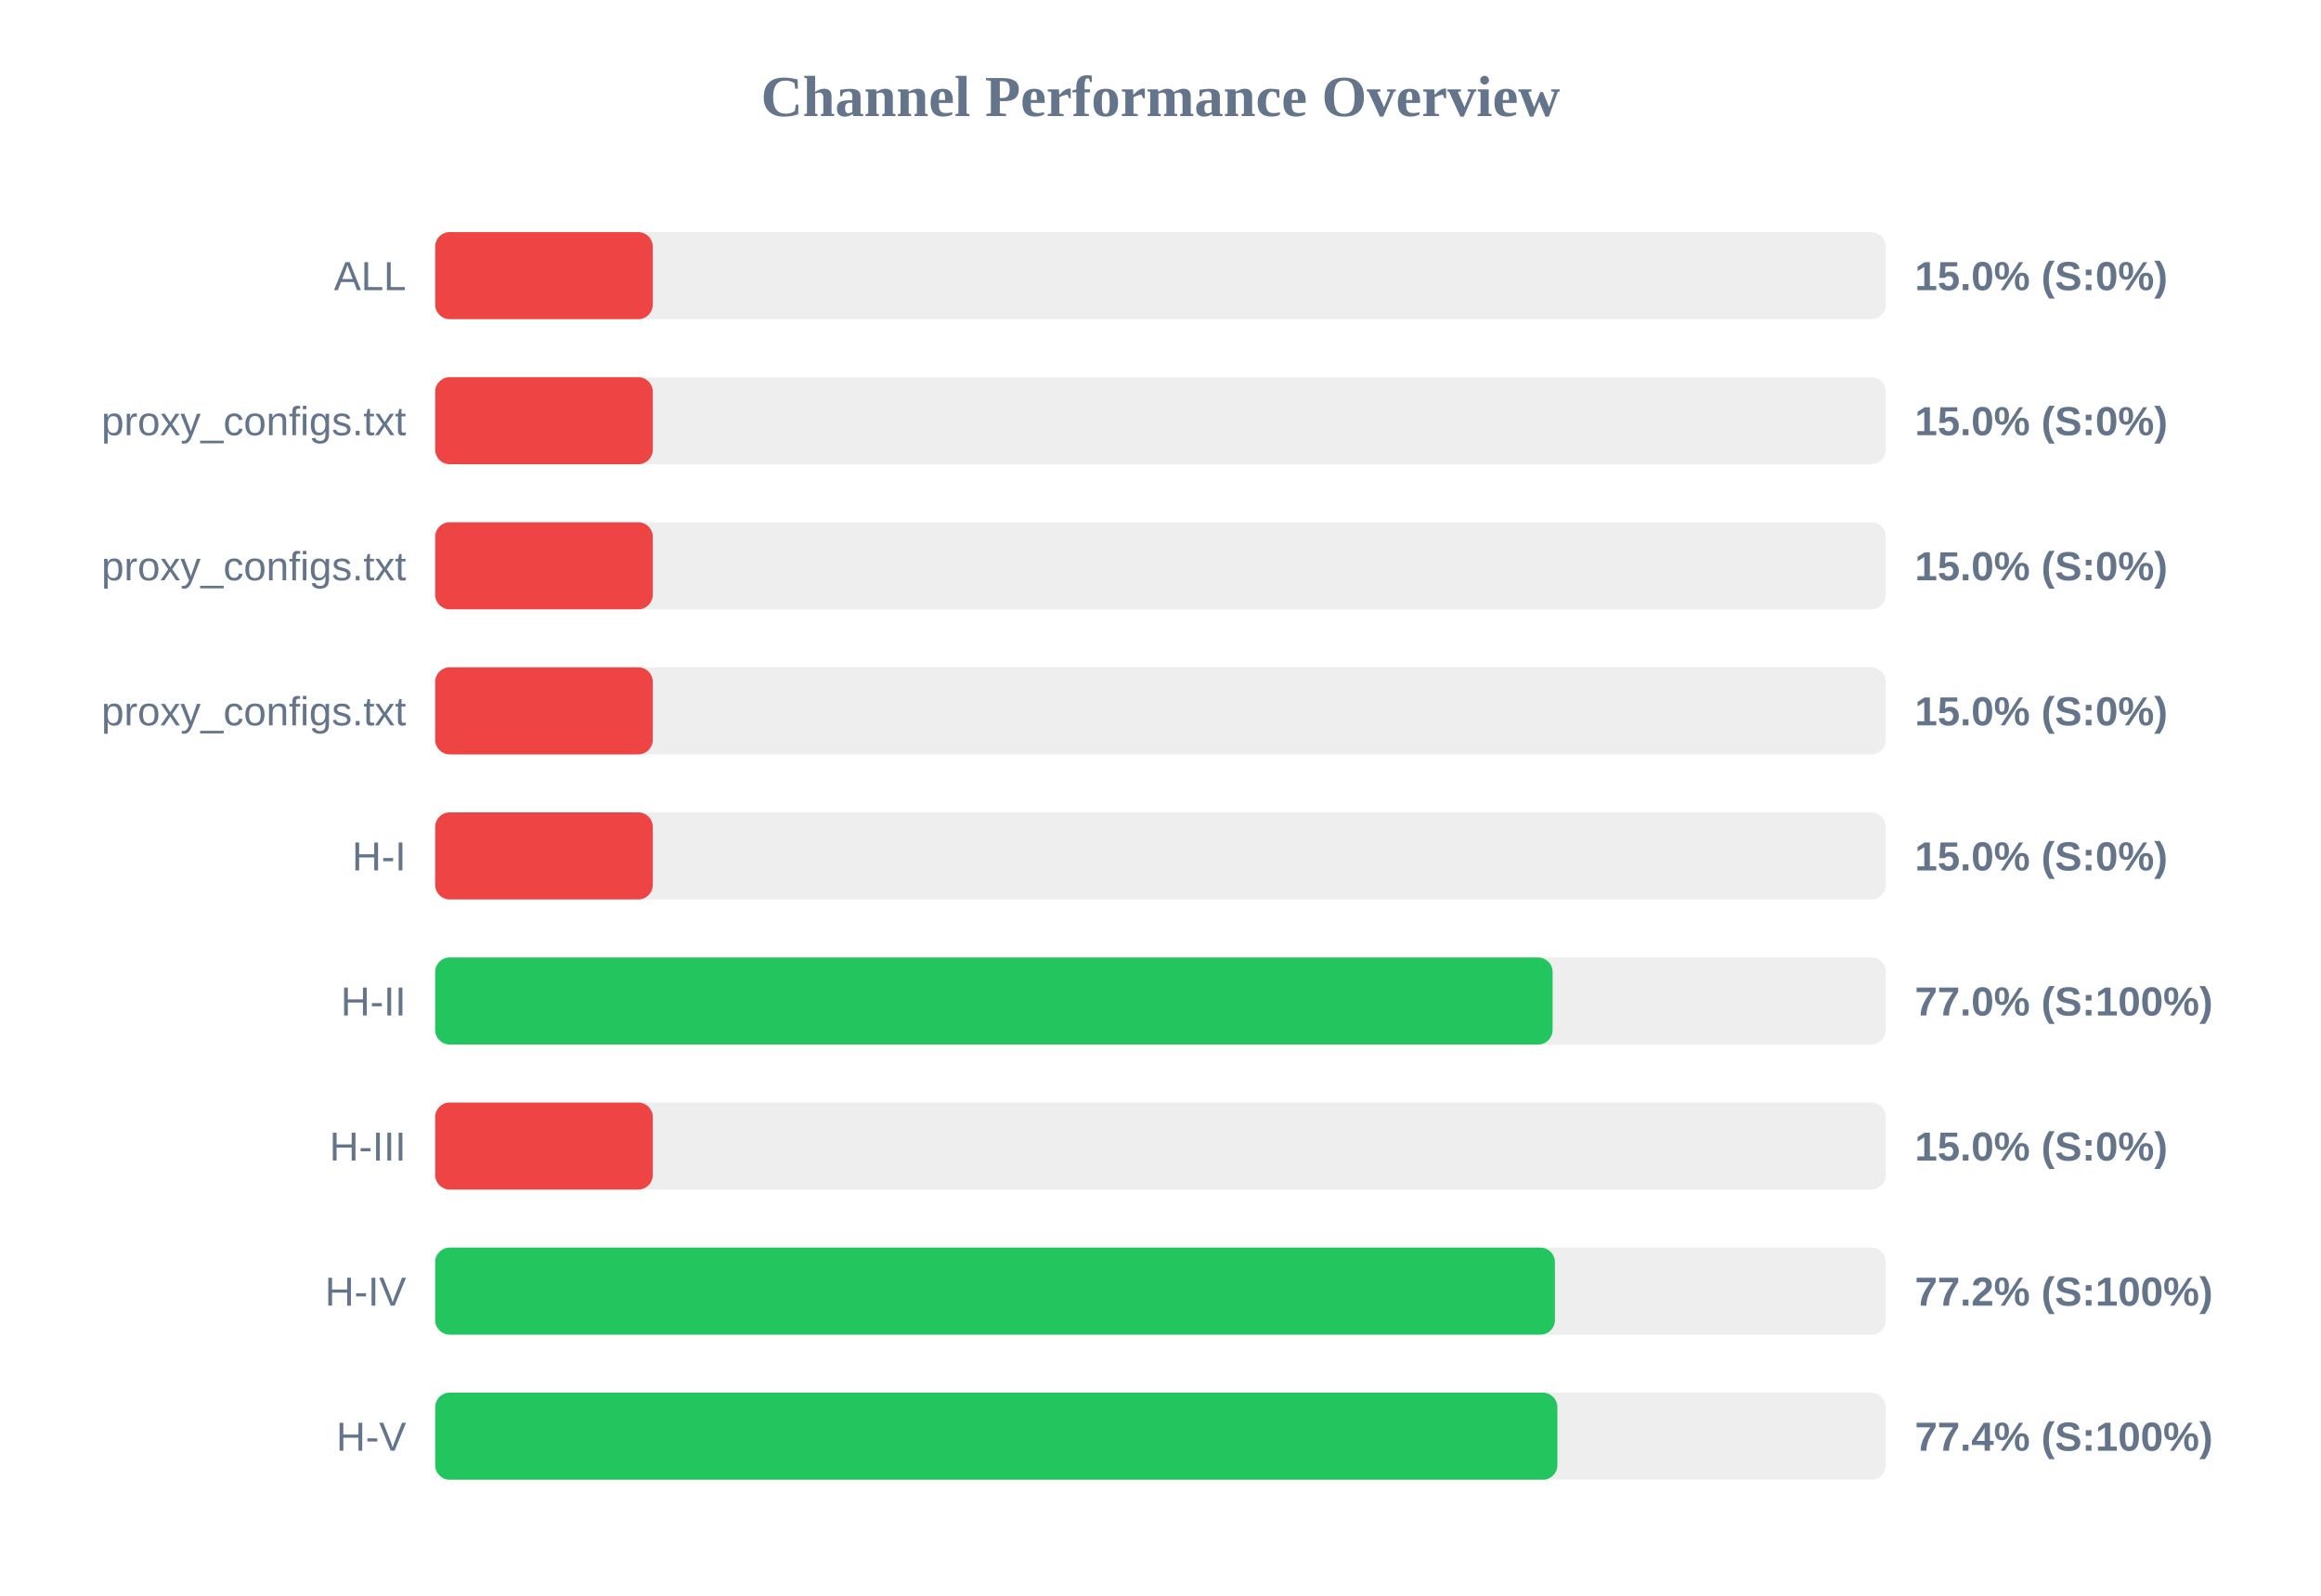
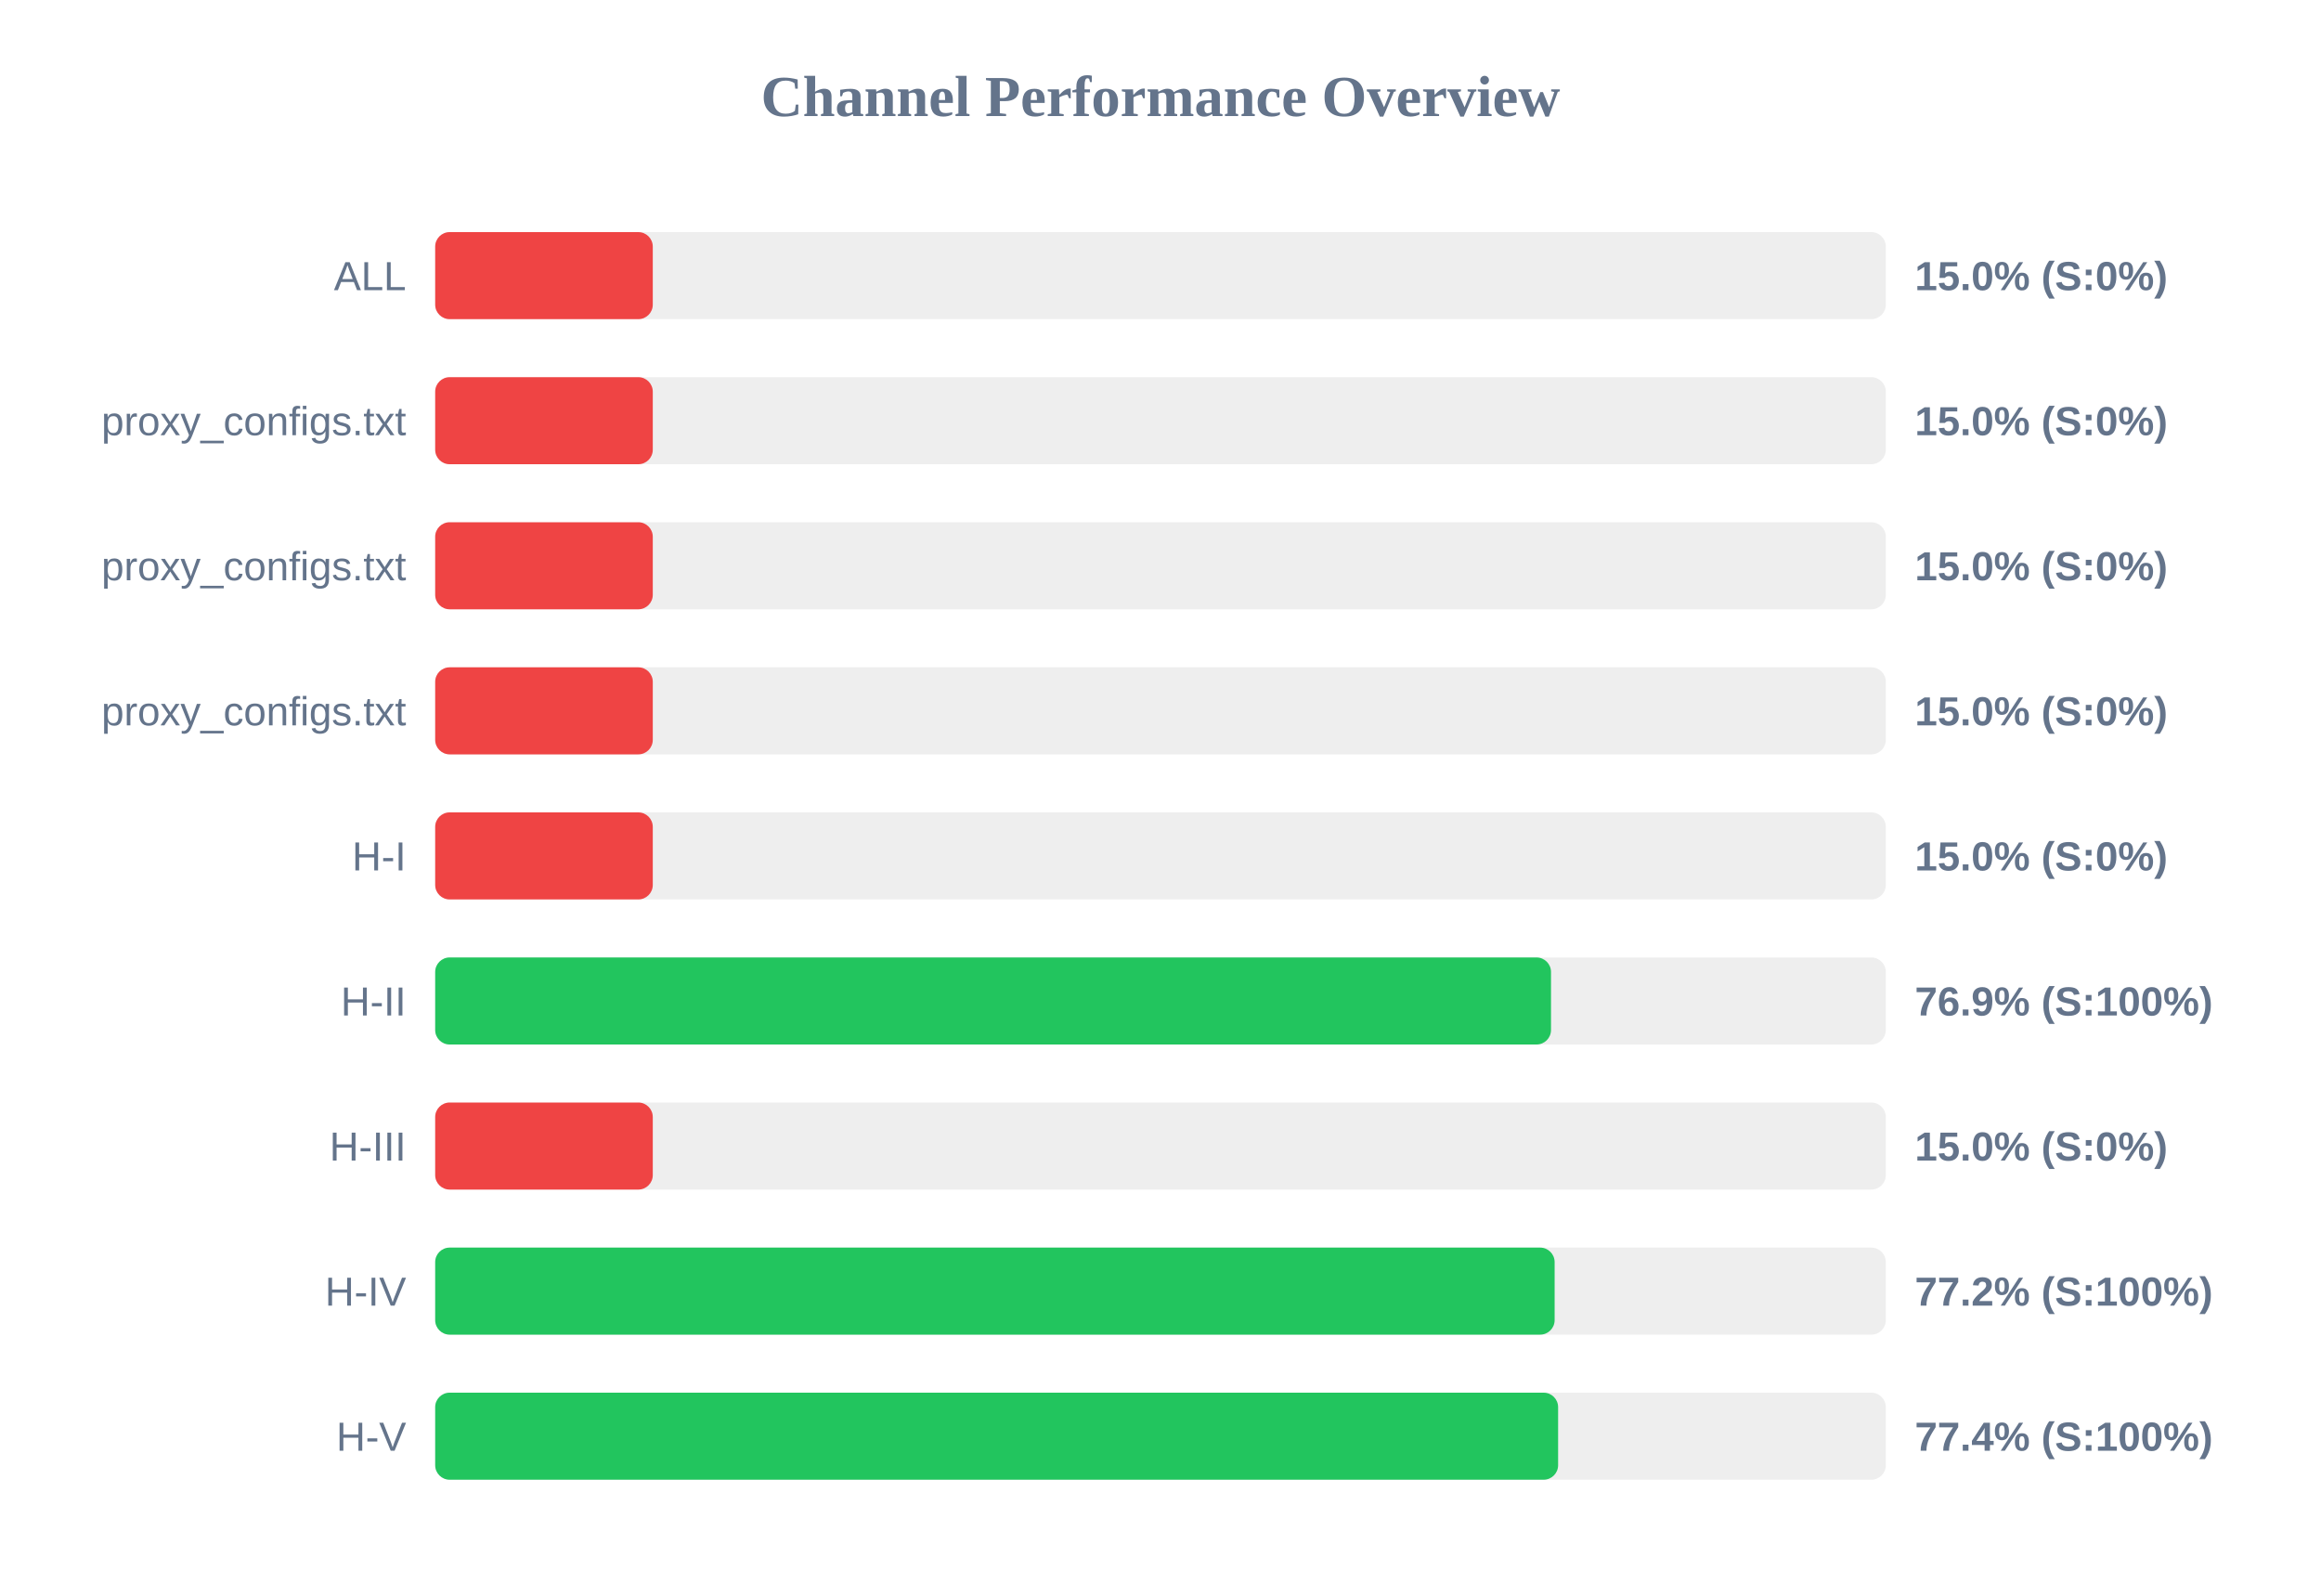
<svg xmlns="http://www.w3.org/2000/svg" width="800" height="550" version="1.1">
  <style>
        .row { font: 14px Arial; fill: #64748b; }
        .score { font: bold 14px Arial; fill: #64748b; }
    </style>
  <text x="400" y="40" text-anchor="middle" font-size="20px" font-weight="bold" fill="#64748b">Channel Performance Overview</text>
  <rect x="150" y="80" width="500" height="30" fill="#eee" rx="5" />
  <rect x="150" y="80" width="75.0" height="30" fill="#ef4444" rx="5" />
  <text x="140" y="100" text-anchor="end" class="row">ALL</text>
  <text x="660" y="100" text-anchor="start" class="score">15.0% (S:0%)</text>
  <rect x="150" y="130" width="500" height="30" fill="#eee" rx="5" />
  <rect x="150" y="130" width="75.0" height="30" fill="#ef4444" rx="5" />
  <text x="140" y="150" text-anchor="end" class="row">proxy_configs.txt</text>
  <text x="660" y="150" text-anchor="start" class="score">15.0% (S:0%)</text>
  <rect x="150" y="180" width="500" height="30" fill="#eee" rx="5" />
  <rect x="150" y="180" width="75.0" height="30" fill="#ef4444" rx="5" />
  <text x="140" y="200" text-anchor="end" class="row">proxy_configs.txt</text>
  <text x="660" y="200" text-anchor="start" class="score">15.0% (S:0%)</text>
  <rect x="150" y="230" width="500" height="30" fill="#eee" rx="5" />
  <rect x="150" y="230" width="75.0" height="30" fill="#ef4444" rx="5" />
  <text x="140" y="250" text-anchor="end" class="row">proxy_configs.txt</text>
  <text x="660" y="250" text-anchor="start" class="score">15.0% (S:0%)</text>
  <rect x="150" y="280" width="500" height="30" fill="#eee" rx="5" />
  <rect x="150" y="280" width="75.0" height="30" fill="#ef4444" rx="5" />
  <text x="140" y="300" text-anchor="end" class="row">H-I</text>
  <text x="660" y="300" text-anchor="start" class="score">15.0% (S:0%)</text>
  <rect x="150" y="330" width="500" height="30" fill="#eee" rx="5" />
-   <rect x="150" y="330" width="385.15" height="30" fill="#22c55e" rx="5" />
+   <rect x="150" y="330" width="384.6" height="30" fill="#22c55e" rx="5" />
  <text x="140" y="350" text-anchor="end" class="row">H-II</text>
-   <text x="660" y="350" text-anchor="start" class="score">77.0% (S:100%)</text>
+   <text x="660" y="350" text-anchor="start" class="score">76.9% (S:100%)</text>
  <rect x="150" y="380" width="500" height="30" fill="#eee" rx="5" />
  <rect x="150" y="380" width="75.0" height="30" fill="#ef4444" rx="5" />
  <text x="140" y="400" text-anchor="end" class="row">H-III</text>
  <text x="660" y="400" text-anchor="start" class="score">15.0% (S:0%)</text>
  <rect x="150" y="430" width="500" height="30" fill="#eee" rx="5" />
-   <rect x="150" y="430" width="385.95" height="30" fill="#22c55e" rx="5" />
+   <rect x="150" y="430" width="385.85" height="30" fill="#22c55e" rx="5" />
  <text x="140" y="450" text-anchor="end" class="row">H-IV</text>
  <text x="660" y="450" text-anchor="start" class="score">77.2% (S:100%)</text>
  <rect x="150" y="480" width="500" height="30" fill="#eee" rx="5" />
-   <rect x="150" y="480" width="386.8" height="30" fill="#22c55e" rx="5" />
+   <rect x="150" y="480" width="387.05" height="30" fill="#22c55e" rx="5" />
  <text x="140" y="500" text-anchor="end" class="row">H-V</text>
  <text x="660" y="500" text-anchor="start" class="score">77.4% (S:100%)</text>
</svg>
